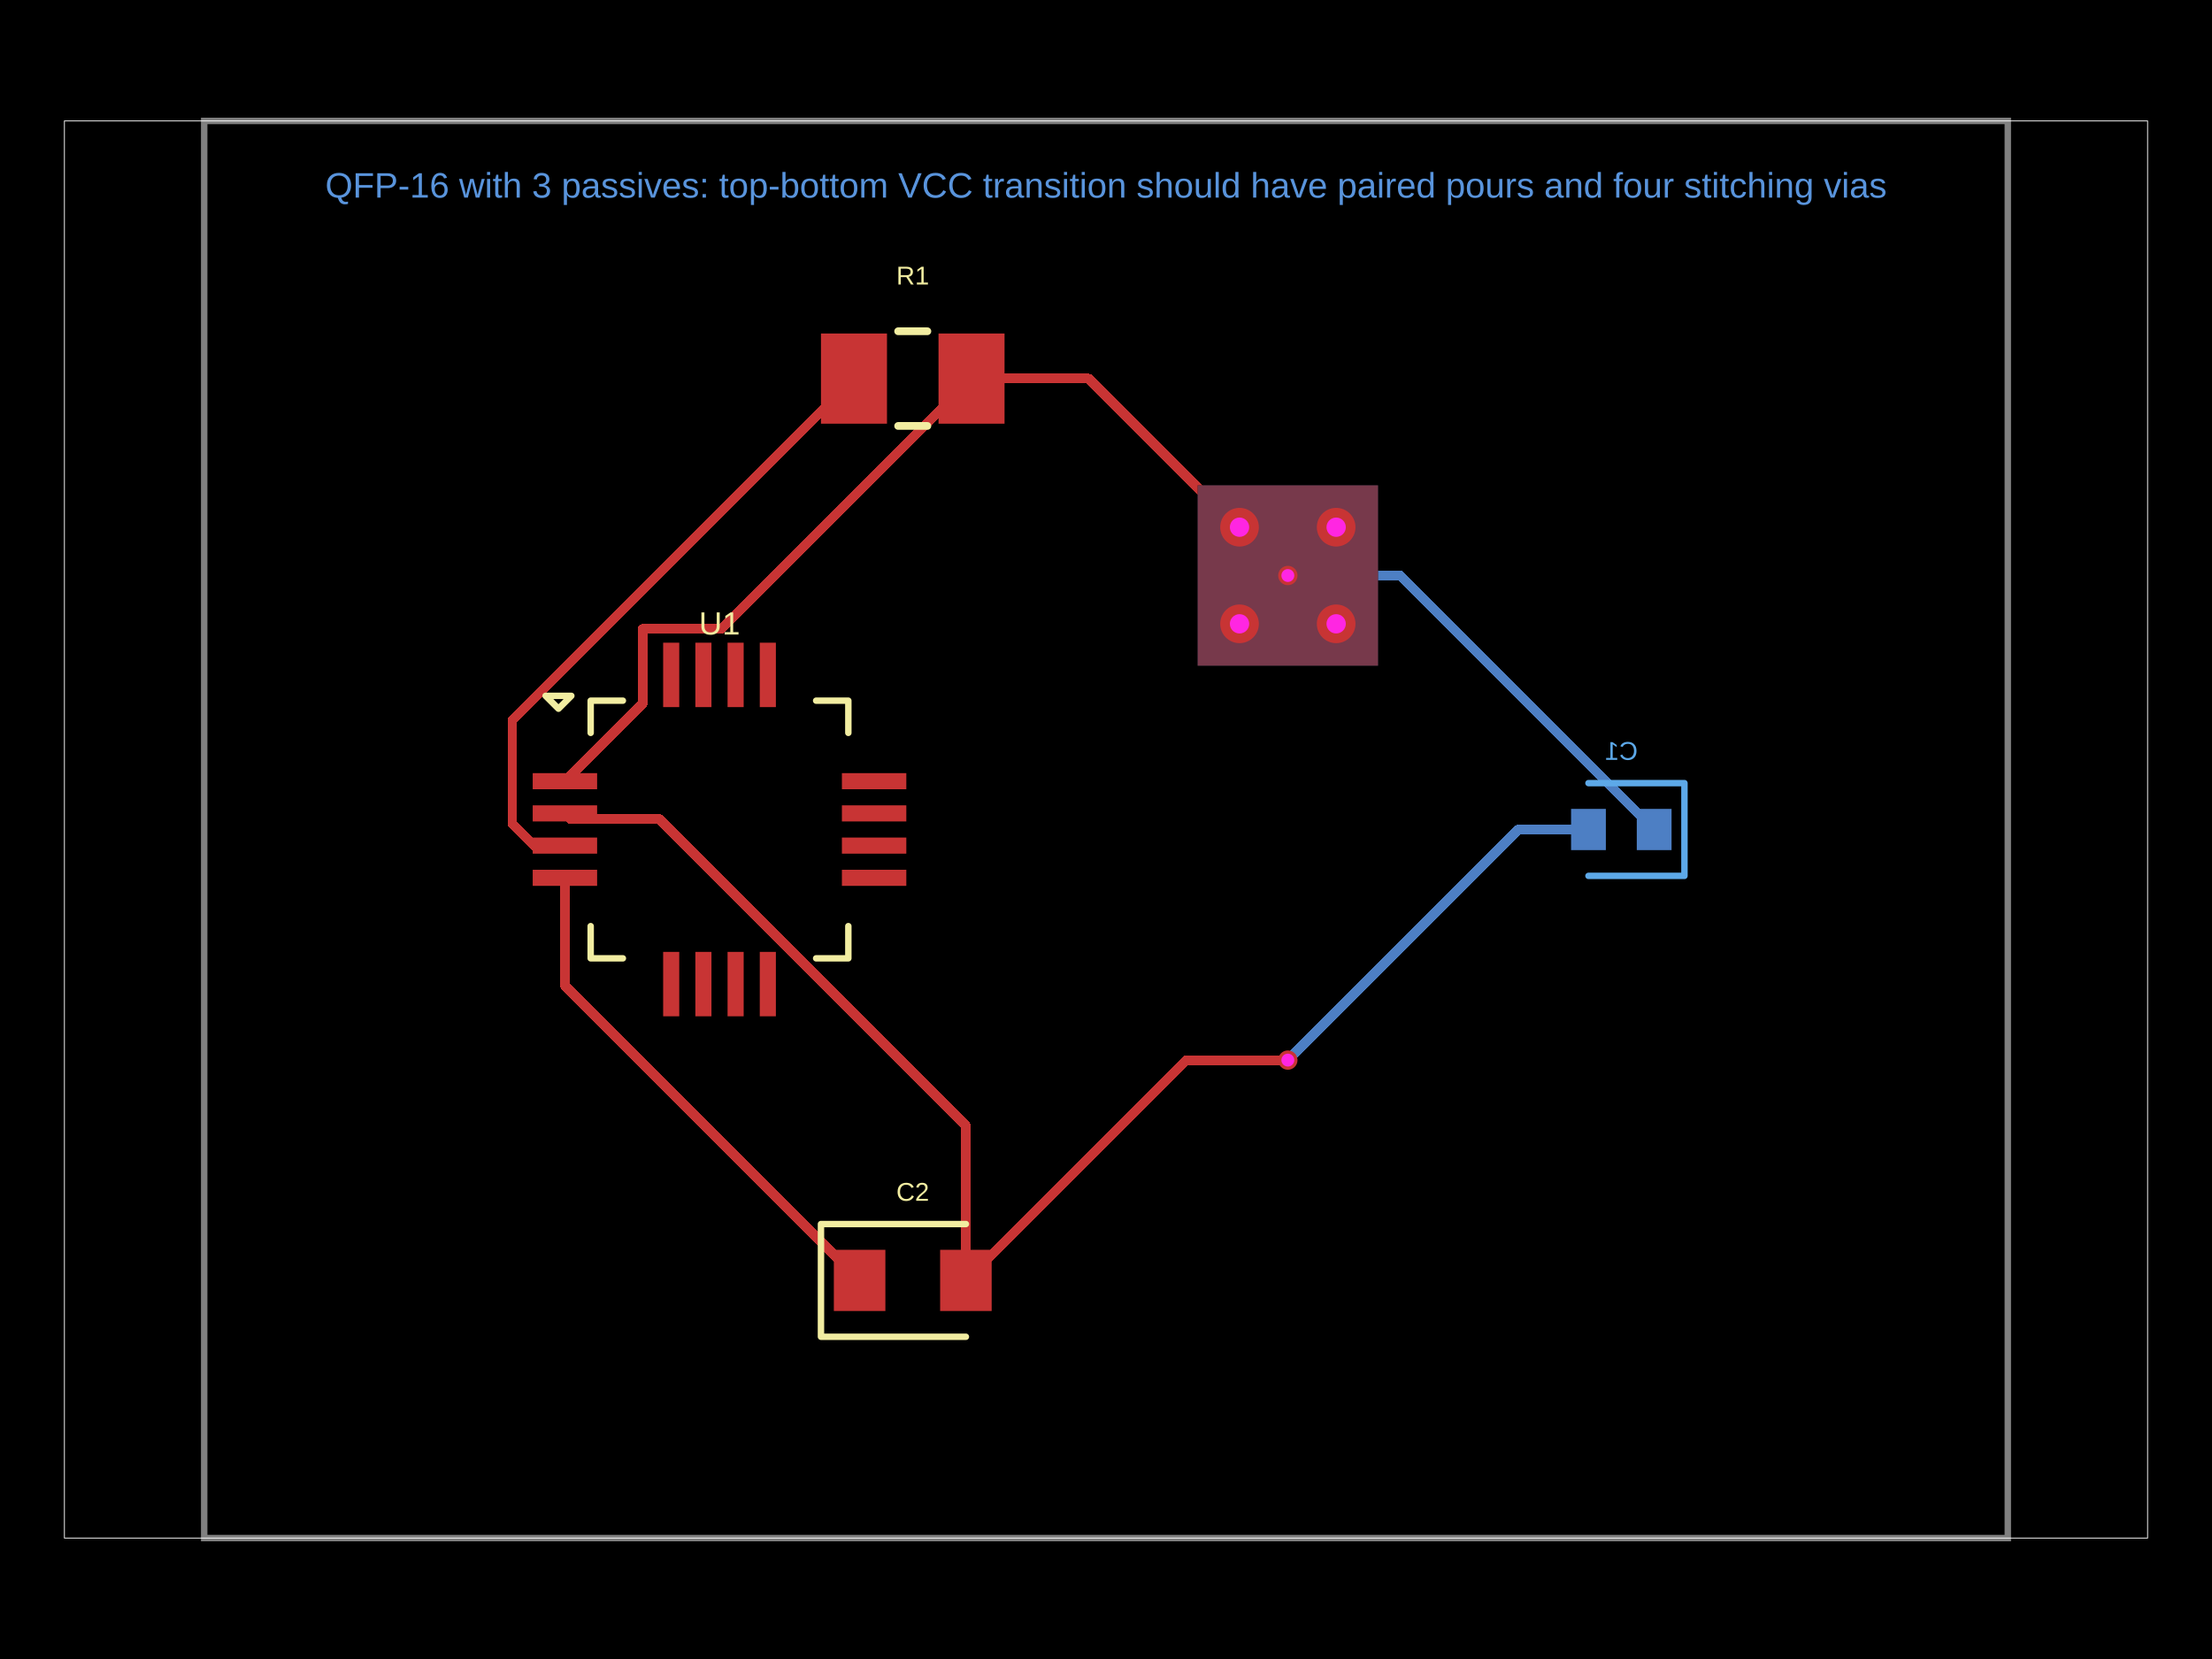
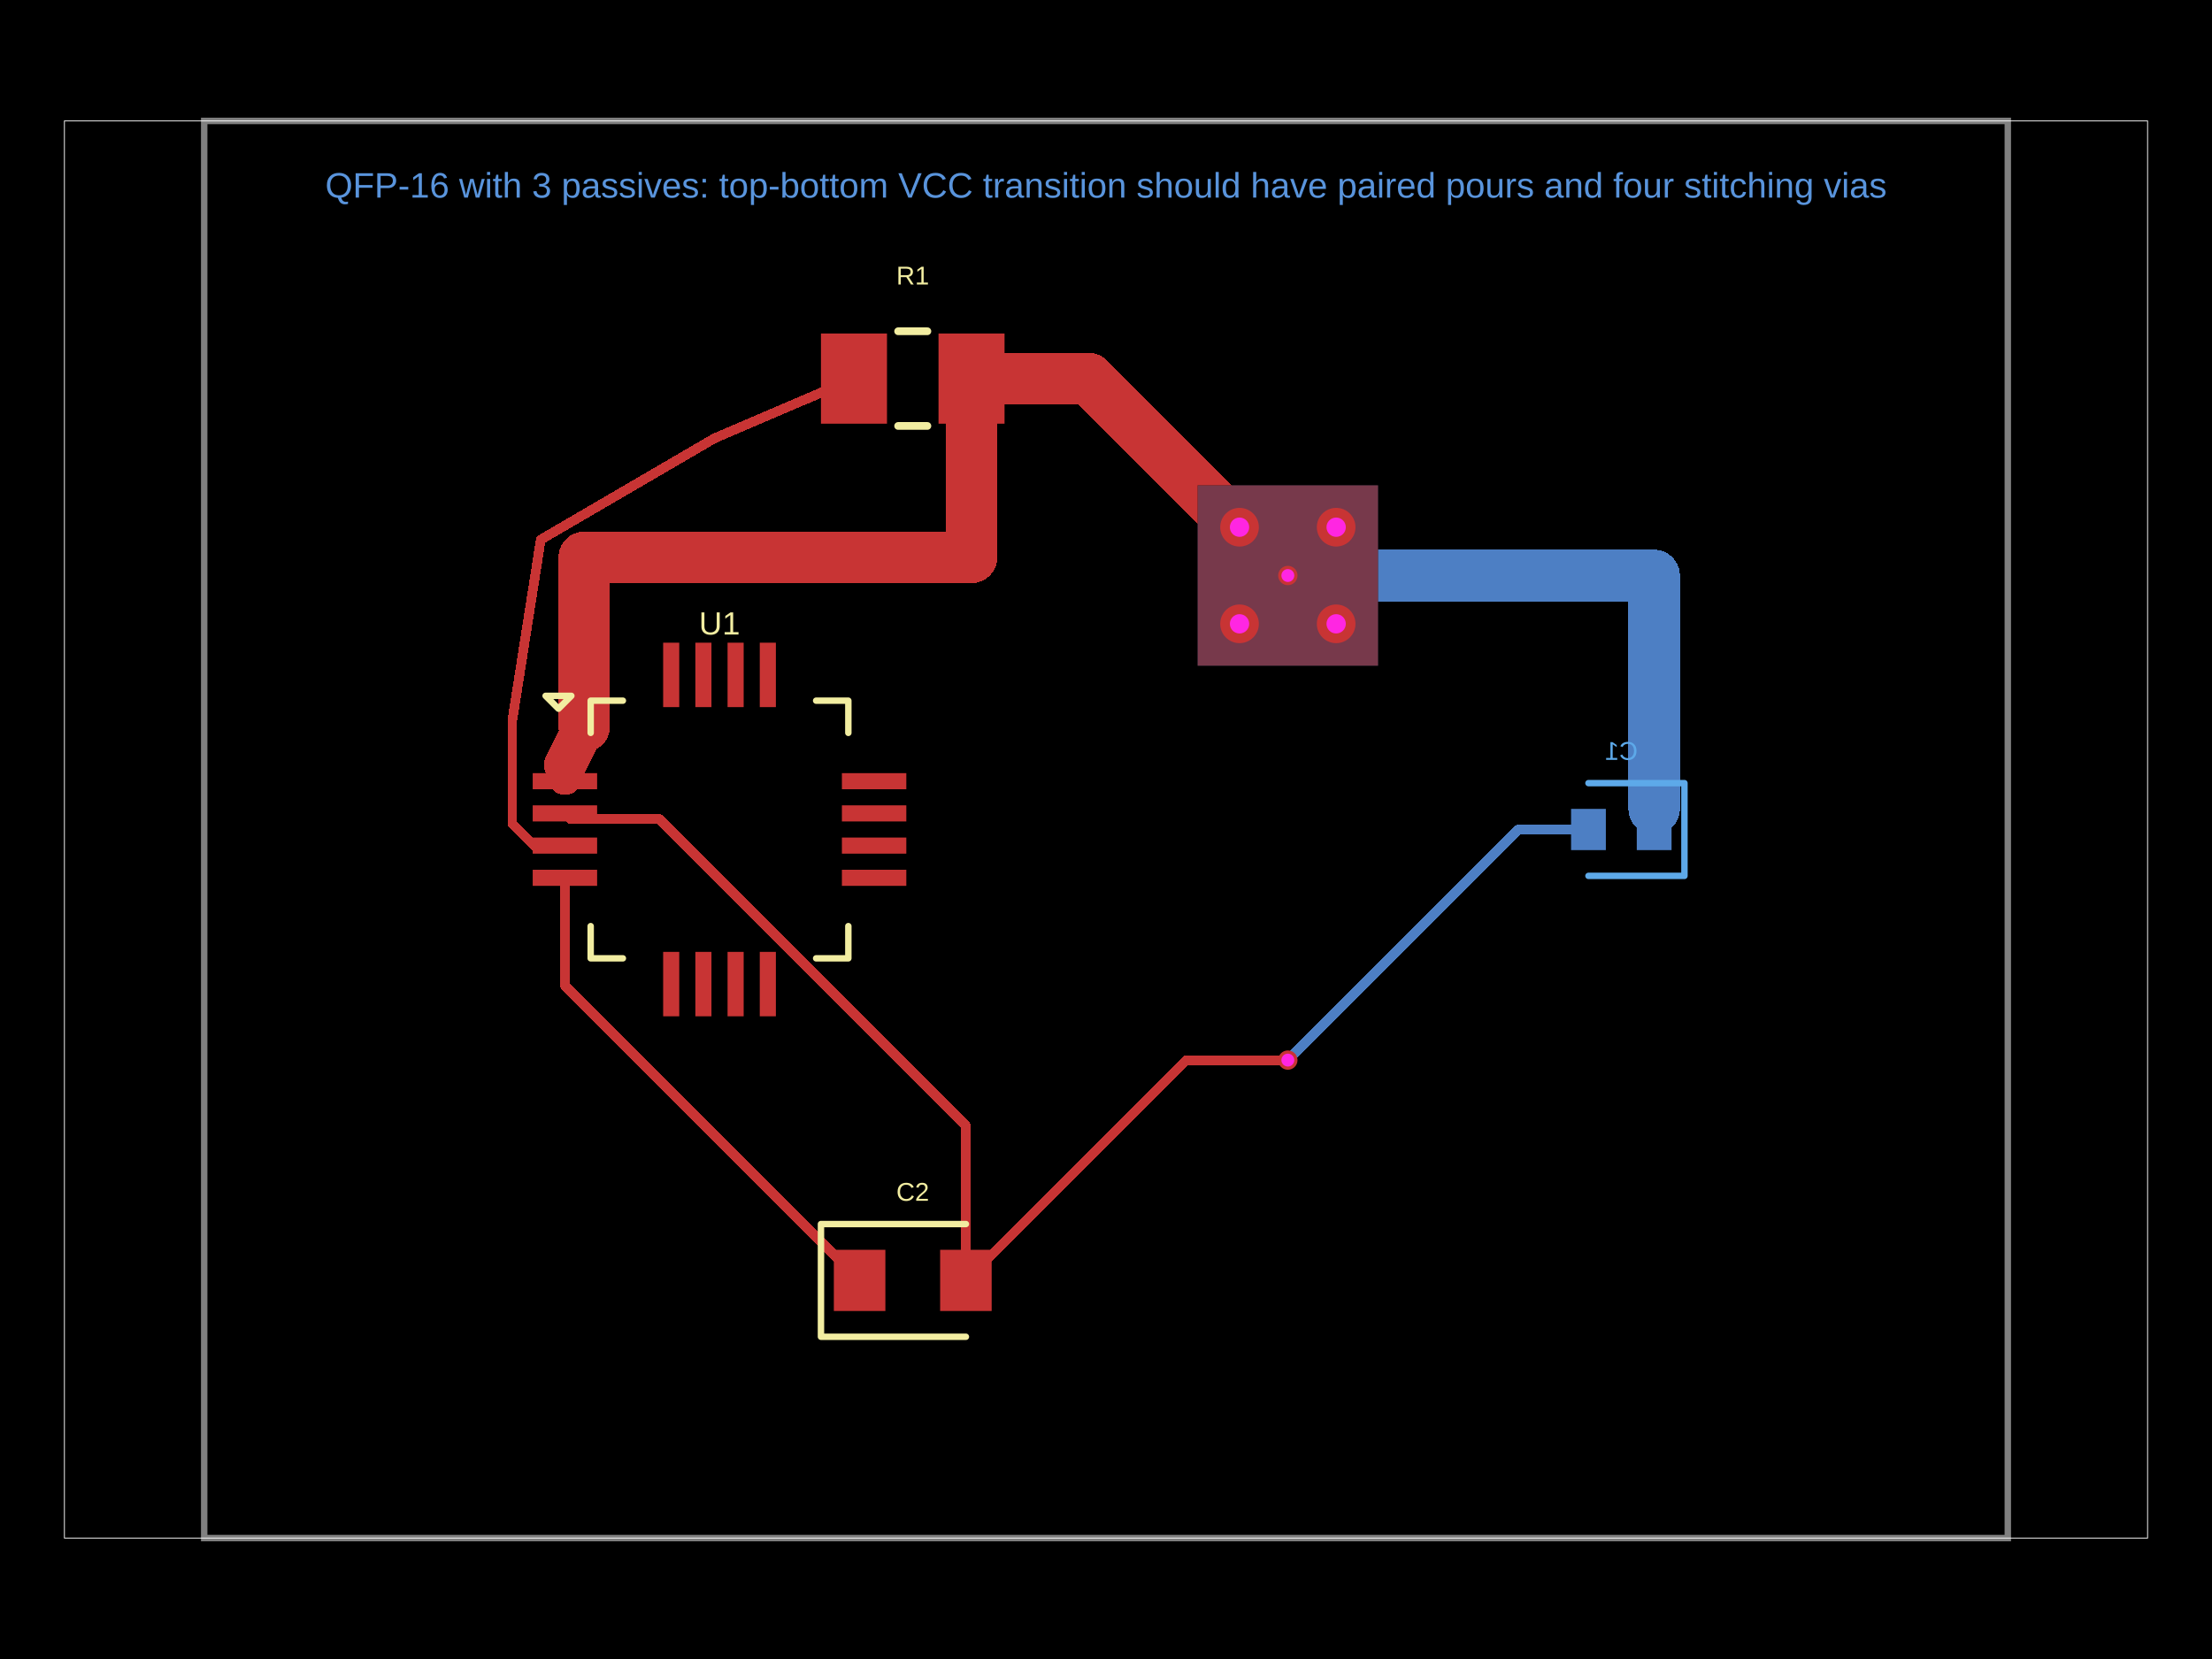
- <svg xmlns="http://www.w3.org/2000/svg" width="800" height="600" data-software-used-string="@tscircuit/core@0.0.1644">
+ <svg xmlns="http://www.w3.org/2000/svg" width="800" height="600" data-software-used-string="@tscircuit/core@0.0.1698">
  <style />
  <defs class="copper-pour-trace-mask-defs">
    <mask id="copper-pour-trace-mask-top" maskUnits="userSpaceOnUse" x="0" y="0" width="800" height="600">
      <rect x="0" y="0" width="800" height="600" fill="#fff" />
      <rect x="-32.615" y="-32.615" width="65.23" height="65.23" transform="matrix(1,0,0,1,465.7659,208.1421)" fill="#000" />
    </mask>
    <mask id="copper-pour-trace-mask-bottom" maskUnits="userSpaceOnUse" x="0" y="0" width="800" height="600">
      <rect x="0" y="0" width="800" height="600" fill="#fff" />
      <rect x="-32.615" y="-32.615" width="65.23" height="65.23" transform="matrix(1,0,0,1,465.7659,208.1421)" fill="#000" />
    </mask>
  </defs>
  <rect class="boundary" x="0" y="0" fill="#000" width="800" height="600" data-type="pcb_background" data-pcb-layer="global" />
  <rect class="pcb-boundary" fill="none" stroke="#fff" stroke-width="0.3" x="23.296" y="43.739" width="753.407" height="512.522" data-type="pcb_boundary" data-pcb-layer="global" />
  <path class="pcb-board" d="M 73.85 556.261 L 726.15 556.261 L 726.15 43.739 L 73.85 43.739 Z" fill="none" stroke="rgba(255, 255, 255, 0.5)" stroke-width="2.33" data-type="pcb_board" data-pcb-layer="board" />
  <rect class="pcb-pad" fill="rgb(77, 127, 196)" x="591.963" y="292.545" width="12.58" height="14.91" data-type="pcb_smtpad" data-pcb-layer="bottom" data-pad-name="C1.pin1" data-pad-net-name="VCC" />
  <rect class="pcb-pad" fill="rgb(77, 127, 196)" x="568.2" y="292.545" width="12.58" height="14.91" data-type="pcb_smtpad" data-pcb-layer="bottom" data-pad-name="C1.pin2" data-pad-net-name="GND" />
  <g class="pcb-trace-mask-group" mask="url(#copper-pour-trace-mask-bottom)">
-     <path class="pcb-trace" stroke="rgb(77, 127, 196)" fill="none" stroke-width="3.494" stroke-linecap="round" stroke-linejoin="round" shape-rendering="crispEdges" data-type="pcb_trace" data-pcb-layer="bottom" d="M 574.49 300 L 549.167 300 M 549.167 300 L 468.241 380.926 M 468.241 380.926 L 465.766 383.401 M 598.253 300 L 506.395 208.142 M 506.395 208.142 L 465.766 208.142" />
+     <path class="pcb-trace" stroke="rgb(77, 127, 196)" fill="none" stroke-width="3.494" stroke-linecap="round" stroke-linejoin="round" shape-rendering="crispEdges" data-type="pcb_trace" data-pcb-layer="bottom" d="M 574.49 300 L 549.167 300 M 549.167 300 L 468.241 380.926 M 468.241 380.926 L 465.766 383.401" />
+     <path class="pcb-trace" stroke="rgb(77, 127, 196)" fill="none" stroke-width="12.58" stroke-linecap="round" stroke-linejoin="round" shape-rendering="crispEdges" data-type="pcb_trace" data-pcb-layer="bottom" d="M 598.253 300 L 598.253 292.545 M 598.253 292.545 L 598.253 292.545" />
+     <path class="pcb-trace" stroke="rgb(77, 127, 196)" fill="none" stroke-width="18.637" stroke-linecap="round" stroke-linejoin="round" shape-rendering="crispEdges" data-type="pcb_trace" data-pcb-layer="bottom" d="M 598.253 292.545 L 598.253 208.142 M 598.253 208.142 L 465.766 208.142" />
  </g>
  <rect class="pcb-copper-pour pcb-copper-pour-rect" x="-32.615" y="-32.615" width="65.23" height="65.23" transform="matrix(1,0,0,1,465.7659,208.1421)" fill="rgb(77, 127, 196)" fill-opacity="0.5" data-type="pcb_copper_pour" data-pcb-layer="bottom" />
  <path class="pcb-silkscreen pcb-silkscreen-bottom" d="M 574.49 283.227 L 609.202 283.227 L 609.202 316.773 L 574.49 316.773" fill="none" stroke="#5da9e9" stroke-width="2.33" stroke-linecap="round" stroke-linejoin="round" data-pcb-component-id="pcb_component_1" data-pcb-silkscreen-path-id="pcb_silkscreen_path_5" data-type="pcb_silkscreen_path" data-pcb-layer="bottom" />
  <text x="0" y="0" dx="0" dy="0" fill="#5da9e9" font-family="Arial, sans-serif" font-size="9.319" text-anchor="middle" dominant-baseline="central" transform="matrix(-1,0,0,1,586.3716,271.5783)" class="pcb-silkscreen-text pcb-silkscreen-bottom" data-pcb-silkscreen-text-id="pcb_silkscreen_text_1" stroke="none" data-type="pcb_silkscreen_text" data-pcb-layer="bottom">C1</text>
  <rect class="pcb-pad" fill="rgb(200, 52, 52)" x="192.662" y="279.616" width="23.296" height="5.824" data-type="pcb_smtpad" data-pcb-layer="top" data-pad-name="U1.pin1" data-pad-net-name="VCC" />
  <rect class="pcb-pad" fill="rgb(200, 52, 52)" x="192.662" y="291.264" width="23.296" height="5.824" data-type="pcb_smtpad" data-pcb-layer="top" data-pad-name="U1.pin2" data-pad-net-name="GND" />
  <rect class="pcb-pad" fill="rgb(200, 52, 52)" x="192.662" y="302.912" width="23.296" height="5.824" data-type="pcb_smtpad" data-pcb-layer="top" data-pad-name="U1.pin3" />
  <rect class="pcb-pad" fill="rgb(200, 52, 52)" x="192.662" y="314.56" width="23.296" height="5.824" data-type="pcb_smtpad" data-pcb-layer="top" data-pad-name="U1.pin4" />
  <rect class="pcb-pad" fill="rgb(200, 52, 52)" x="239.837" y="344.263" width="5.824" height="23.296" data-type="pcb_smtpad" data-pcb-layer="top" data-pad-name="U1.pin5" />
  <rect class="pcb-pad" fill="rgb(200, 52, 52)" x="251.485" y="344.263" width="5.824" height="23.296" data-type="pcb_smtpad" data-pcb-layer="top" data-pad-name="U1.pin6" />
  <rect class="pcb-pad" fill="rgb(200, 52, 52)" x="263.133" y="344.263" width="5.824" height="23.296" data-type="pcb_smtpad" data-pcb-layer="top" data-pad-name="U1.pin7" />
  <rect class="pcb-pad" fill="rgb(200, 52, 52)" x="274.782" y="344.263" width="5.824" height="23.296" data-type="pcb_smtpad" data-pcb-layer="top" data-pad-name="U1.pin8" />
  <rect class="pcb-pad" fill="rgb(200, 52, 52)" x="304.485" y="314.56" width="23.296" height="5.824" data-type="pcb_smtpad" data-pcb-layer="top" data-pad-name="U1.pin9" />
  <rect class="pcb-pad" fill="rgb(200, 52, 52)" x="304.485" y="302.912" width="23.296" height="5.824" data-type="pcb_smtpad" data-pcb-layer="top" data-pad-name="U1.pin10" />
  <rect class="pcb-pad" fill="rgb(200, 52, 52)" x="304.485" y="291.264" width="23.296" height="5.824" data-type="pcb_smtpad" data-pcb-layer="top" data-pad-name="U1.pin11" />
  <rect class="pcb-pad" fill="rgb(200, 52, 52)" x="304.485" y="279.616" width="23.296" height="5.824" data-type="pcb_smtpad" data-pcb-layer="top" data-pad-name="U1.pin12" />
  <rect class="pcb-pad" fill="rgb(200, 52, 52)" x="274.782" y="232.44" width="5.824" height="23.296" data-type="pcb_smtpad" data-pcb-layer="top" data-pad-name="U1.pin13" />
  <rect class="pcb-pad" fill="rgb(200, 52, 52)" x="263.133" y="232.44" width="5.824" height="23.296" data-type="pcb_smtpad" data-pcb-layer="top" data-pad-name="U1.pin14" />
  <rect class="pcb-pad" fill="rgb(200, 52, 52)" x="251.485" y="232.44" width="5.824" height="23.296" data-type="pcb_smtpad" data-pcb-layer="top" data-pad-name="U1.pin15" />
  <rect class="pcb-pad" fill="rgb(200, 52, 52)" x="239.837" y="232.44" width="5.824" height="23.296" data-type="pcb_smtpad" data-pcb-layer="top" data-pad-name="U1.pin16" />
  <rect class="pcb-pad" fill="rgb(200, 52, 52)" x="296.913" y="120.617" width="23.879" height="32.615" data-type="pcb_smtpad" data-pcb-layer="top" data-pad-name="R1.pin1" />
  <rect class="pcb-pad" fill="rgb(200, 52, 52)" x="339.429" y="120.617" width="23.879" height="32.615" data-type="pcb_smtpad" data-pcb-layer="top" data-pad-name="R1.pin2" data-pad-net-name="VCC" />
  <rect class="pcb-pad" fill="rgb(200, 52, 52)" x="301.573" y="452.009" width="18.637" height="22.132" data-type="pcb_smtpad" data-pcb-layer="top" data-pad-name="C2.pin1" />
  <rect class="pcb-pad" fill="rgb(200, 52, 52)" x="340.012" y="452.009" width="18.637" height="22.132" data-type="pcb_smtpad" data-pcb-layer="top" data-pad-name="C2.pin2" data-pad-net-name="GND" />
  <g class="pcb-trace-mask-group" mask="url(#copper-pour-trace-mask-top)">
-     <path class="pcb-trace" stroke="rgb(200, 52, 52)" fill="none" stroke-width="3.494" stroke-linecap="round" stroke-linejoin="round" shape-rendering="crispEdges" data-type="pcb_trace" data-pcb-layer="top" d="M 204.31 294.176 L 206.344 296.21 M 206.344 296.21 L 238.405 296.21 M 238.405 296.21 L 349.33 407.136 M 349.33 407.136 L 349.33 463.075 M 465.766 383.401 L 429.004 383.401 M 429.004 383.401 L 349.33 463.075 M 204.31 282.528 L 232.408 254.429 M 232.408 254.429 L 232.408 227.433 M 232.408 227.433 L 260.86 227.433 M 260.86 227.433 L 351.369 136.925 M 465.766 208.142 L 463.427 205.803 M 463.427 205.803 L 462.615 205.803 M 462.615 205.803 L 393.736 136.925 M 393.736 136.925 L 351.369 136.925 M 310.891 463.075 L 204.31 356.494 M 204.31 356.494 L 204.31 317.472 M 308.853 136.925 L 185.292 260.497 M 185.292 260.497 L 185.292 298.02 M 185.292 298.02 L 193.097 305.824 M 193.097 305.824 L 204.31 305.824" />
+     <path class="pcb-trace" stroke="rgb(200, 52, 52)" fill="none" stroke-width="3.494" stroke-linecap="round" stroke-linejoin="round" shape-rendering="crispEdges" data-type="pcb_trace" data-pcb-layer="top" d="M 204.31 294.176 L 206.344 296.21 M 206.344 296.21 L 238.405 296.21 M 238.405 296.21 L 349.33 407.136 M 349.33 407.136 L 349.33 463.075 M 465.766 383.401 L 429.004 383.401 M 429.004 383.401 L 349.33 463.075 M 310.891 463.075 L 204.31 356.494 M 204.31 356.494 L 204.31 317.472 M 308.853 136.925 L 258.474 158.474 M 258.474 158.474 L 195.574 195.166 M 195.574 195.166 L 185.292 260.497 M 185.292 260.497 L 185.292 298.02 M 185.292 298.02 L 193.097 305.824 M 193.097 305.824 L 204.31 305.824" />
+     <path class="pcb-trace" stroke="rgb(200, 52, 52)" fill="none" stroke-width="5.824" stroke-linecap="round" stroke-linejoin="round" shape-rendering="crispEdges" data-type="pcb_trace" data-pcb-layer="top" d="M 204.31 282.528 L 204.31 281.363" />
+     <path class="pcb-trace" stroke="rgb(200, 52, 52)" fill="none" stroke-width="12.231" stroke-linecap="round" stroke-linejoin="round" shape-rendering="crispEdges" data-type="pcb_trace" data-pcb-layer="top" d="M 204.31 281.363 L 204.31 276.704" />
+     <path class="pcb-trace" stroke="rgb(200, 52, 52)" fill="none" stroke-width="15.143" stroke-linecap="round" stroke-linejoin="round" shape-rendering="crispEdges" data-type="pcb_trace" data-pcb-layer="top" d="M 204.31 276.704 L 211.299 262.726" />
+     <path class="pcb-trace" stroke="rgb(200, 52, 52)" fill="none" stroke-width="18.637" stroke-linecap="round" stroke-linejoin="round" shape-rendering="crispEdges" data-type="pcb_trace" data-pcb-layer="top" d="M 211.299 262.726 L 211.299 201.574 M 211.299 201.574 L 351.369 201.574 M 351.369 201.574 L 351.369 136.925 M 465.766 208.142 L 463.427 205.803 M 463.427 205.803 L 462.615 205.803 M 462.615 205.803 L 451.135 194.324 M 451.135 194.324 L 439.655 182.844 M 439.655 182.844 L 428.175 171.364 M 428.175 171.364 L 416.696 159.884 M 416.696 159.884 L 405.216 148.405 M 405.216 148.405 L 393.736 136.925 M 393.736 136.925 L 379.614 136.925 M 379.614 136.925 L 365.491 136.925 M 365.491 136.925 L 351.369 136.925" />
  </g>
  <rect class="pcb-copper-pour pcb-copper-pour-rect" x="-32.615" y="-32.615" width="65.23" height="65.23" transform="matrix(1,0,0,1,465.7659,208.1421)" fill="rgb(200, 52, 52)" fill-opacity="0.5" data-type="pcb_copper_pour" data-pcb-layer="top" />
  <path class="pcb-silkscreen pcb-silkscreen-top" d="M 225.277 253.407 L 213.628 253.407 L 213.628 265.055" fill="none" stroke="#f2eda1" stroke-width="2.33" stroke-linecap="round" stroke-linejoin="round" data-pcb-component-id="pcb_component_0" data-pcb-silkscreen-path-id="pcb_silkscreen_path_0" data-type="pcb_silkscreen_path" data-pcb-layer="top" />
  <path class="pcb-silkscreen pcb-silkscreen-top" d="M 197.321 251.66 L 201.98 256.319 L 206.639 251.66 L 197.321 251.66 Z" fill="none" stroke="#f2eda1" stroke-width="2.33" stroke-linecap="round" stroke-linejoin="round" data-pcb-component-id="pcb_component_0" data-pcb-silkscreen-path-id="pcb_silkscreen_path_1" data-type="pcb_silkscreen_path" data-pcb-layer="top" />
  <path class="pcb-silkscreen pcb-silkscreen-top" d="M 225.277 346.593 L 213.628 346.593 L 213.628 334.945" fill="none" stroke="#f2eda1" stroke-width="2.33" stroke-linecap="round" stroke-linejoin="round" data-pcb-component-id="pcb_component_0" data-pcb-silkscreen-path-id="pcb_silkscreen_path_2" data-type="pcb_silkscreen_path" data-pcb-layer="top" />
  <path class="pcb-silkscreen pcb-silkscreen-top" d="M 295.166 346.593 L 306.814 346.593 L 306.814 334.945" fill="none" stroke="#f2eda1" stroke-width="2.33" stroke-linecap="round" stroke-linejoin="round" data-pcb-component-id="pcb_component_0" data-pcb-silkscreen-path-id="pcb_silkscreen_path_3" data-type="pcb_silkscreen_path" data-pcb-layer="top" />
  <path class="pcb-silkscreen pcb-silkscreen-top" d="M 295.166 253.407 L 306.814 253.407 L 306.814 265.055" fill="none" stroke="#f2eda1" stroke-width="2.33" stroke-linecap="round" stroke-linejoin="round" data-pcb-component-id="pcb_component_0" data-pcb-silkscreen-path-id="pcb_silkscreen_path_4" data-type="pcb_silkscreen_path" data-pcb-layer="top" />
  <text x="0" y="0" dx="0" dy="0" fill="#f2eda1" font-family="Arial, sans-serif" font-size="11.648" text-anchor="middle" dominant-baseline="central" transform="matrix(1,0,0,1,260.2213,225.4514)" class="pcb-silkscreen-text pcb-silkscreen-top" data-pcb-silkscreen-text-id="pcb_silkscreen_text_0" stroke="none" data-type="pcb_silkscreen_text" data-pcb-layer="top">U1</text>
  <path class="pcb-silkscreen pcb-silkscreen-top" d="M 324.821 119.802 L 335.4 119.802" fill="none" stroke="#f2eda1" stroke-width="2.796" stroke-linecap="round" stroke-linejoin="round" data-pcb-component-id="pcb_component_2" data-pcb-silkscreen-path-id="pcb_silkscreen_path_6" data-type="pcb_silkscreen_path" data-pcb-layer="top" />
  <path class="pcb-silkscreen pcb-silkscreen-top" d="M 324.821 154.048 L 335.4 154.048" fill="none" stroke="#f2eda1" stroke-width="2.796" stroke-linecap="round" stroke-linejoin="round" data-pcb-component-id="pcb_component_2" data-pcb-silkscreen-path-id="pcb_silkscreen_path_7" data-type="pcb_silkscreen_path" data-pcb-layer="top" />
  <text x="0" y="0" dx="0" dy="0" fill="#f2eda1" font-family="Arial, sans-serif" font-size="9.319" text-anchor="middle" dominant-baseline="central" transform="matrix(1,0,0,1,330.1107,99.65055)" class="pcb-silkscreen-text pcb-silkscreen-top" data-pcb-silkscreen-text-id="pcb_silkscreen_text_2" stroke="none" data-type="pcb_silkscreen_text" data-pcb-layer="top">R1</text>
  <path class="pcb-silkscreen pcb-silkscreen-top" d="M 349.33 442.691 L 296.913 442.691 L 296.913 483.46 L 349.33 483.46" fill="none" stroke="#f2eda1" stroke-width="2.33" stroke-linecap="round" stroke-linejoin="round" data-pcb-component-id="pcb_component_3" data-pcb-silkscreen-path-id="pcb_silkscreen_path_8" data-type="pcb_silkscreen_path" data-pcb-layer="top" />
  <text x="0" y="0" dx="0" dy="0" fill="#f2eda1" font-family="Arial, sans-serif" font-size="9.319" text-anchor="middle" dominant-baseline="central" transform="matrix(1,0,0,1,330.1107,431.0425)" class="pcb-silkscreen-text pcb-silkscreen-top" data-pcb-silkscreen-text-id="pcb_silkscreen_text_3" stroke="none" data-type="pcb_silkscreen_text" data-pcb-layer="top">C2</text>
  <g data-type="pcb_via" data-pcb-layer="through">
    <circle class="pcb-hole-outer" fill="rgb(200, 52, 52)" cx="465.766" cy="383.401" r="3.494" data-type="pcb_via" data-pcb-layer="top" />
    <circle class="pcb-hole-inner" fill="#FF26E2" cx="465.766" cy="383.401" r="2.33" data-type="pcb_via" data-pcb-layer="drill" />
  </g>
  <g data-type="pcb_via" data-pcb-layer="through">
    <circle class="pcb-hole-outer" fill="rgb(200, 52, 52)" cx="465.766" cy="208.142" r="3.494" data-type="pcb_via" data-pcb-layer="top" />
    <circle class="pcb-hole-inner" fill="#FF26E2" cx="465.766" cy="208.142" r="2.33" data-type="pcb_via" data-pcb-layer="drill" />
  </g>
  <g data-type="pcb_via" data-pcb-layer="through">
    <circle class="pcb-hole-outer" fill="rgb(200, 52, 52)" cx="448.294" cy="225.614" r="6.989" data-type="pcb_via" data-pcb-layer="top" />
    <circle class="pcb-hole-inner" fill="#FF26E2" cx="448.294" cy="225.614" r="3.494" data-type="pcb_via" data-pcb-layer="drill" />
  </g>
  <g data-type="pcb_via" data-pcb-layer="through">
    <circle class="pcb-hole-outer" fill="rgb(200, 52, 52)" cx="448.294" cy="190.67" r="6.989" data-type="pcb_via" data-pcb-layer="top" />
    <circle class="pcb-hole-inner" fill="#FF26E2" cx="448.294" cy="190.67" r="3.494" data-type="pcb_via" data-pcb-layer="drill" />
  </g>
  <g data-type="pcb_via" data-pcb-layer="through">
    <circle class="pcb-hole-outer" fill="rgb(200, 52, 52)" cx="483.238" cy="225.614" r="6.989" data-type="pcb_via" data-pcb-layer="top" />
    <circle class="pcb-hole-inner" fill="#FF26E2" cx="483.238" cy="225.614" r="3.494" data-type="pcb_via" data-pcb-layer="drill" />
  </g>
  <g data-type="pcb_via" data-pcb-layer="through">
    <circle class="pcb-hole-outer" fill="rgb(200, 52, 52)" cx="483.238" cy="190.67" r="6.989" data-type="pcb_via" data-pcb-layer="top" />
    <circle class="pcb-hole-inner" fill="#FF26E2" cx="483.238" cy="190.67" r="3.494" data-type="pcb_via" data-pcb-layer="drill" />
  </g>
  <text x="400" y="67.036" fill="rgb(89, 148, 220)" font-family="Arial, sans-serif" font-size="12.813" text-anchor="middle" dominant-baseline="central" class="pcb-note-text" data-type="pcb_note_text" data-pcb-note-text-id="pcb_note_text_0" data-pcb-layer="overlay">QFP-16 with 3 passives: top-bottom VCC transition should have paired pours and four stitching vias</text>
</svg>
